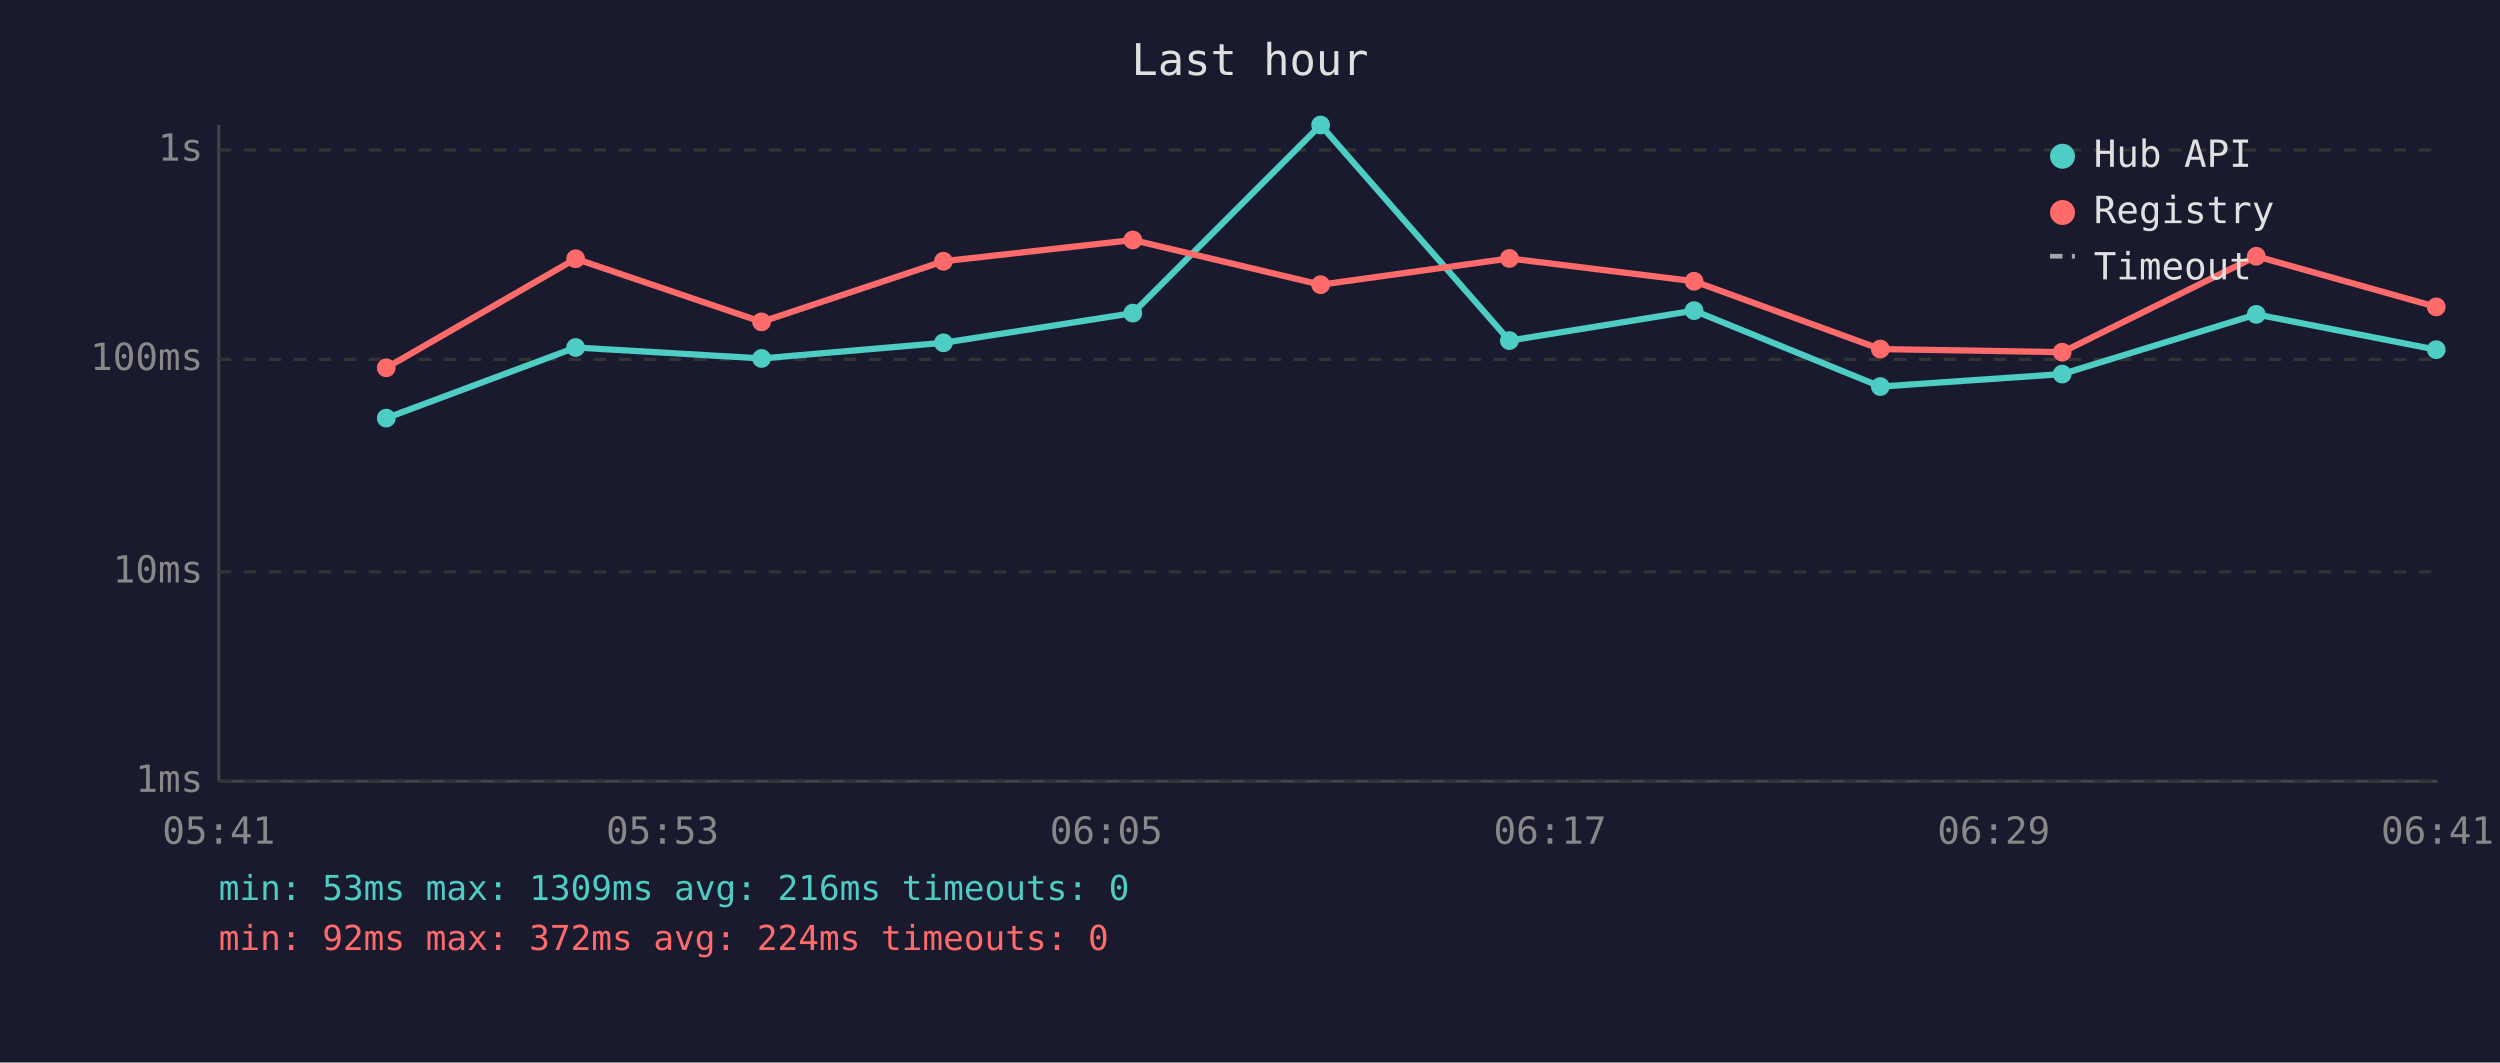
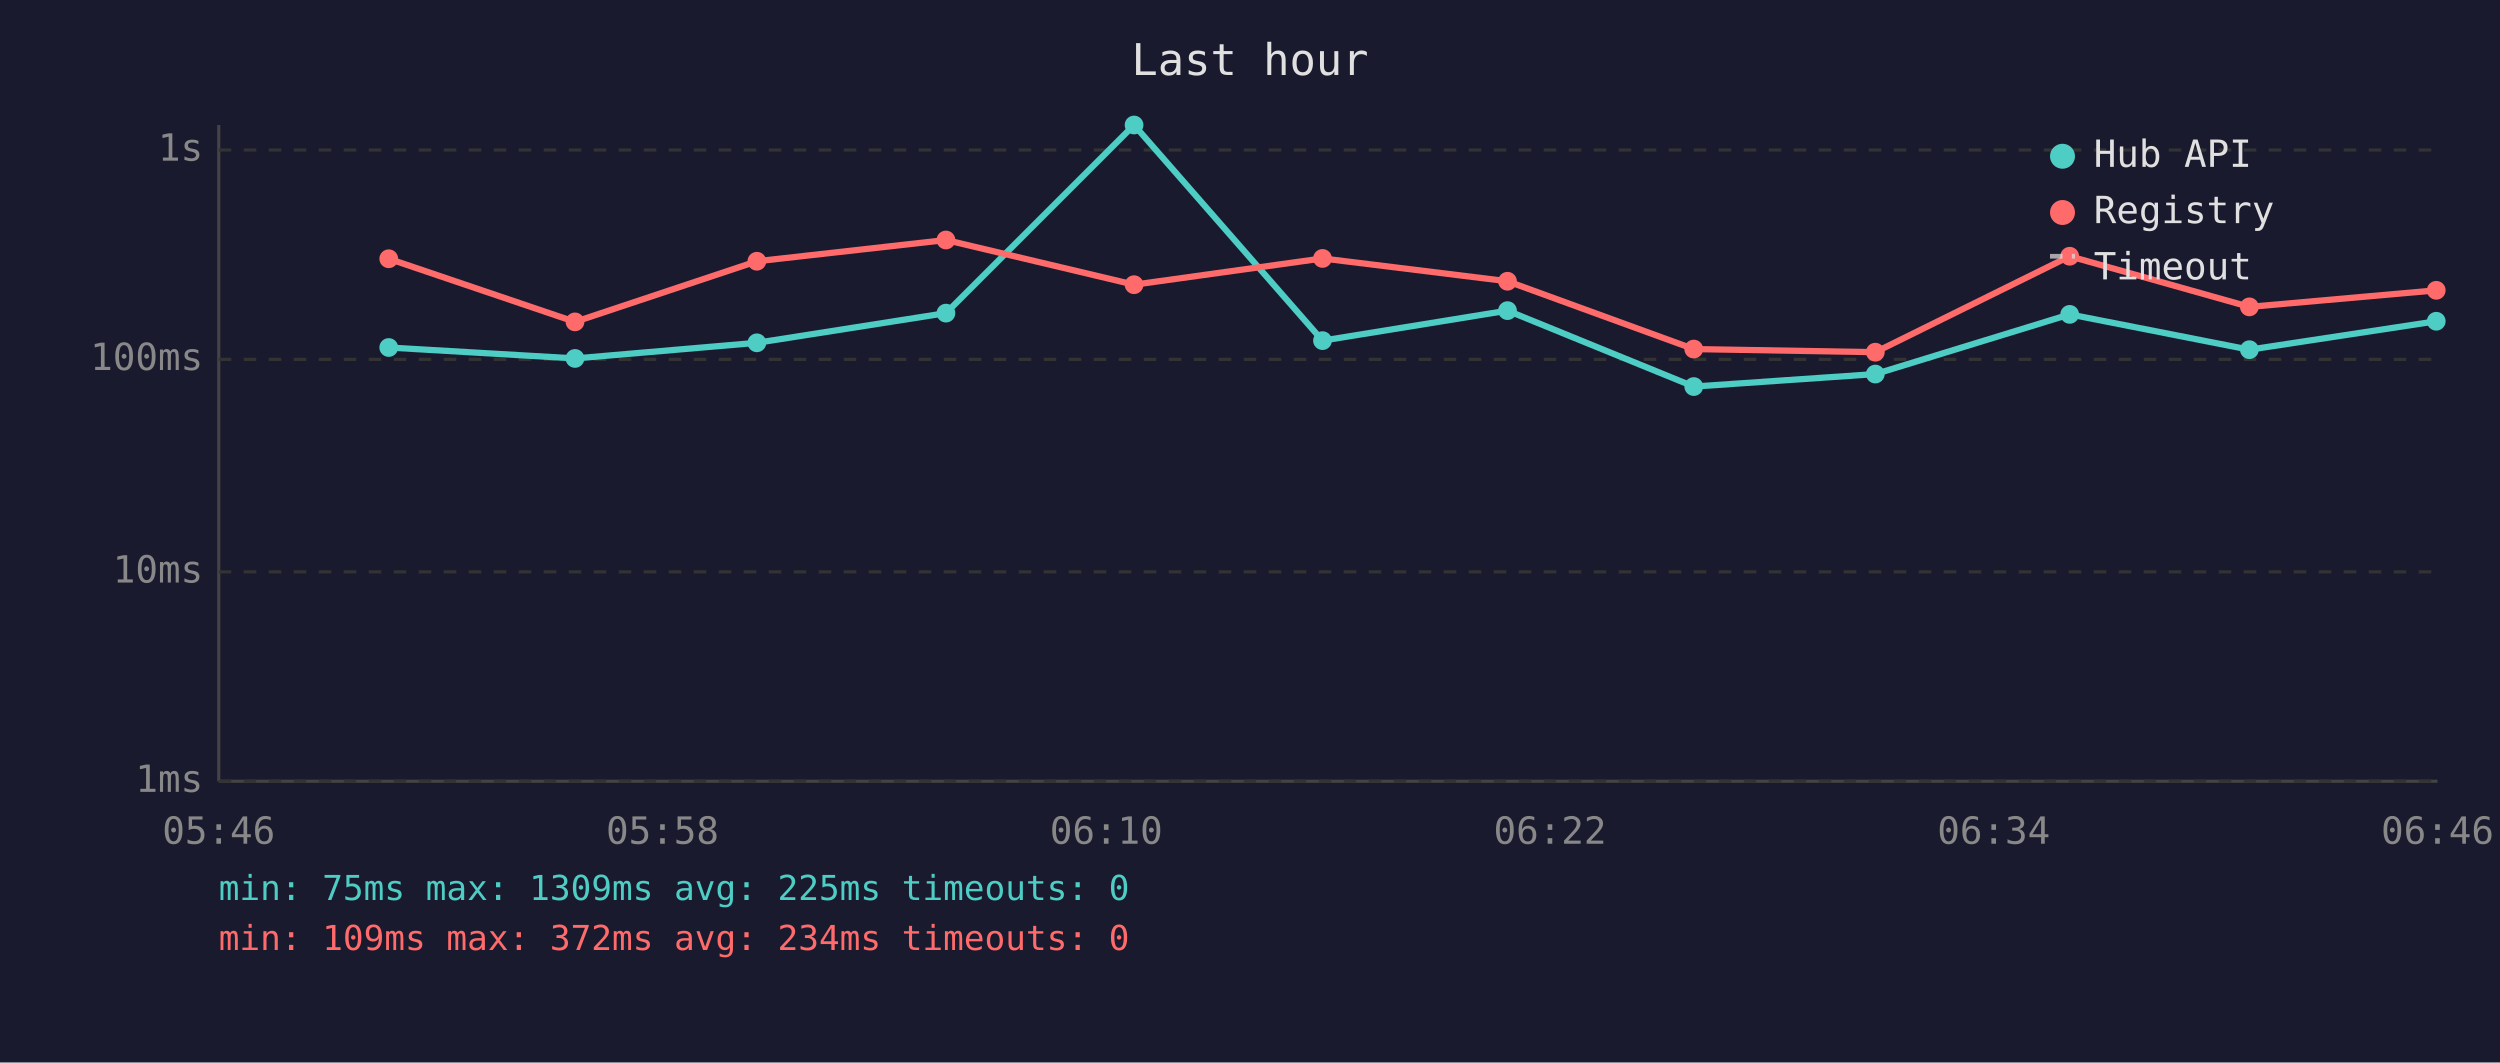
<svg xmlns="http://www.w3.org/2000/svg" viewBox="0 0 800 340" font-family="monospace" font-size="12">
  <rect width="800" height="340" fill="#1a1a2e" />
  <text x="400" y="24" fill="#e0e0e0" font-size="14" text-anchor="middle">Last hour</text>
  <line x1="70" y1="40" x2="70" y2="250" stroke="#444" stroke-width="1" />
  <line x1="70" y1="250" x2="780" y2="250" stroke="#444" stroke-width="1" />
  <line x1="70" y1="250" x2="780" y2="250" stroke="#333" stroke-width="1" stroke-dasharray="4" />
  <text x="65" y="250" fill="#888" text-anchor="end" dominant-baseline="middle">1ms</text>
  <line x1="70" y1="183" x2="780" y2="183" stroke="#333" stroke-width="1" stroke-dasharray="4" />
  <text x="65" y="183" fill="#888" text-anchor="end" dominant-baseline="middle">10ms</text>
  <line x1="70" y1="115" x2="780" y2="115" stroke="#333" stroke-width="1" stroke-dasharray="4" />
  <text x="65" y="115" fill="#888" text-anchor="end" dominant-baseline="middle">100ms</text>
  <line x1="70" y1="48" x2="780" y2="48" stroke="#333" stroke-width="1" stroke-dasharray="4" />
  <text x="65" y="48" fill="#888" text-anchor="end" dominant-baseline="middle">1s</text>
-   <text x="70" y="270" fill="#888" text-anchor="middle">05:41</text>
-   <text x="212" y="270" fill="#888" text-anchor="middle">05:53</text>
-   <text x="354" y="270" fill="#888" text-anchor="middle">06:05</text>
-   <text x="496" y="270" fill="#888" text-anchor="middle">06:17</text>
-   <text x="638" y="270" fill="#888" text-anchor="middle">06:29</text>
-   <text x="780" y="270" fill="#888" text-anchor="middle">06:41</text>
-   <polyline points="123.6,133.8 184.2,111.2 243.7,114.7 301.9,109.7 362.5,100.2 422.6,40.0 483.0,109.0 542.1,99.4 601.7,123.7 659.9,119.7 722.0,100.6 779.6,111.9" fill="none" stroke="#4ecdc4" stroke-width="2" opacity="1" />
-   <circle cx="123.6" cy="133.8" r="3" fill="#4ecdc4" />
-   <circle cx="184.2" cy="111.2" r="3" fill="#4ecdc4" />
-   <circle cx="243.7" cy="114.7" r="3" fill="#4ecdc4" />
-   <circle cx="301.9" cy="109.7" r="3" fill="#4ecdc4" />
-   <circle cx="362.5" cy="100.2" r="3" fill="#4ecdc4" />
-   <circle cx="422.6" cy="40.0" r="3" fill="#4ecdc4" />
-   <circle cx="483.0" cy="109.0" r="3" fill="#4ecdc4" />
-   <circle cx="542.1" cy="99.4" r="3" fill="#4ecdc4" />
-   <circle cx="601.7" cy="123.7" r="3" fill="#4ecdc4" />
-   <circle cx="659.9" cy="119.7" r="3" fill="#4ecdc4" />
-   <circle cx="722.0" cy="100.6" r="3" fill="#4ecdc4" />
-   <circle cx="779.6" cy="111.9" r="3" fill="#4ecdc4" />
-   <polyline points="123.6,117.7 184.2,82.8 243.7,103.0 301.9,83.6 362.5,76.8 422.6,91.1 483.0,82.7 542.1,90.0 601.7,111.7 659.9,112.7 722.0,82.0 779.6,98.2" fill="none" stroke="#ff6b6b" stroke-width="2" opacity="1" />
-   <circle cx="123.6" cy="117.7" r="3" fill="#ff6b6b" />
-   <circle cx="184.2" cy="82.8" r="3" fill="#ff6b6b" />
-   <circle cx="243.7" cy="103.0" r="3" fill="#ff6b6b" />
-   <circle cx="301.9" cy="83.6" r="3" fill="#ff6b6b" />
-   <circle cx="362.5" cy="76.8" r="3" fill="#ff6b6b" />
-   <circle cx="422.6" cy="91.1" r="3" fill="#ff6b6b" />
-   <circle cx="483.0" cy="82.7" r="3" fill="#ff6b6b" />
-   <circle cx="542.1" cy="90.0" r="3" fill="#ff6b6b" />
-   <circle cx="601.7" cy="111.7" r="3" fill="#ff6b6b" />
-   <circle cx="659.9" cy="112.7" r="3" fill="#ff6b6b" />
-   <circle cx="722.0" cy="82.0" r="3" fill="#ff6b6b" />
-   <circle cx="779.6" cy="98.2" r="3" fill="#ff6b6b" />
+   <text x="70" y="270" fill="#888" text-anchor="middle">05:46</text>
+   <text x="212" y="270" fill="#888" text-anchor="middle">05:58</text>
+   <text x="354" y="270" fill="#888" text-anchor="middle">06:10</text>
+   <text x="496" y="270" fill="#888" text-anchor="middle">06:22</text>
+   <text x="638" y="270" fill="#888" text-anchor="middle">06:34</text>
+   <text x="780" y="270" fill="#888" text-anchor="middle">06:46</text>
+   <polyline points="124.4,111.2 184.0,114.7 242.2,109.7 302.7,100.2 362.9,40.0 423.2,109.0 482.4,99.4 542.0,123.7 600.1,119.7 662.3,100.6 719.8,111.9 779.6,102.8" fill="none" stroke="#4ecdc4" stroke-width="2" opacity="1" />
+   <circle cx="124.4" cy="111.2" r="3" fill="#4ecdc4" />
+   <circle cx="184.0" cy="114.7" r="3" fill="#4ecdc4" />
+   <circle cx="242.2" cy="109.7" r="3" fill="#4ecdc4" />
+   <circle cx="302.7" cy="100.2" r="3" fill="#4ecdc4" />
+   <circle cx="362.9" cy="40.0" r="3" fill="#4ecdc4" />
+   <circle cx="423.2" cy="109.0" r="3" fill="#4ecdc4" />
+   <circle cx="482.4" cy="99.4" r="3" fill="#4ecdc4" />
+   <circle cx="542.0" cy="123.7" r="3" fill="#4ecdc4" />
+   <circle cx="600.1" cy="119.7" r="3" fill="#4ecdc4" />
+   <circle cx="662.3" cy="100.6" r="3" fill="#4ecdc4" />
+   <circle cx="719.8" cy="111.9" r="3" fill="#4ecdc4" />
+   <circle cx="779.6" cy="102.8" r="3" fill="#4ecdc4" />
+   <polyline points="124.4,82.8 184.0,103.0 242.2,83.6 302.7,76.8 362.9,91.1 423.2,82.7 482.4,90.0 542.0,111.7 600.1,112.7 662.3,82.0 719.8,98.2 779.6,92.9" fill="none" stroke="#ff6b6b" stroke-width="2" opacity="1" />
+   <circle cx="124.4" cy="82.8" r="3" fill="#ff6b6b" />
+   <circle cx="184.0" cy="103.0" r="3" fill="#ff6b6b" />
+   <circle cx="242.2" cy="83.6" r="3" fill="#ff6b6b" />
+   <circle cx="302.7" cy="76.8" r="3" fill="#ff6b6b" />
+   <circle cx="362.9" cy="91.1" r="3" fill="#ff6b6b" />
+   <circle cx="423.2" cy="82.7" r="3" fill="#ff6b6b" />
+   <circle cx="482.4" cy="90.0" r="3" fill="#ff6b6b" />
+   <circle cx="542.0" cy="111.7" r="3" fill="#ff6b6b" />
+   <circle cx="600.1" cy="112.7" r="3" fill="#ff6b6b" />
+   <circle cx="662.3" cy="82.0" r="3" fill="#ff6b6b" />
+   <circle cx="719.8" cy="98.2" r="3" fill="#ff6b6b" />
+   <circle cx="779.6" cy="92.9" r="3" fill="#ff6b6b" />
  <circle cx="660" cy="50" r="4" fill="#4ecdc4" />
  <text x="670" y="50" fill="#e0e0e0" dominant-baseline="middle">Hub API</text>
  <circle cx="660" cy="68" r="4" fill="#ff6b6b" />
  <text x="670" y="68" fill="#e0e0e0" dominant-baseline="middle">Registry</text>
  <line x1="656" y1="82" x2="664" y2="82" stroke="#e0e0e0" stroke-width="1.5" stroke-dasharray="4,3" opacity="0.7" />
  <text x="670" y="86" fill="#e0e0e0" dominant-baseline="middle">Timeout</text>
-   <text x="70" y="288" fill="#4ecdc4" font-size="11">min: 53ms  max: 1309ms  avg: 216ms  timeouts: 0</text>
-   <text x="70" y="304" fill="#ff6b6b" font-size="11">min: 92ms  max: 372ms  avg: 224ms  timeouts: 0</text>
+   <text x="70" y="288" fill="#4ecdc4" font-size="11">min: 75ms  max: 1309ms  avg: 225ms  timeouts: 0</text>
+   <text x="70" y="304" fill="#ff6b6b" font-size="11">min: 109ms  max: 372ms  avg: 234ms  timeouts: 0</text>
</svg>
